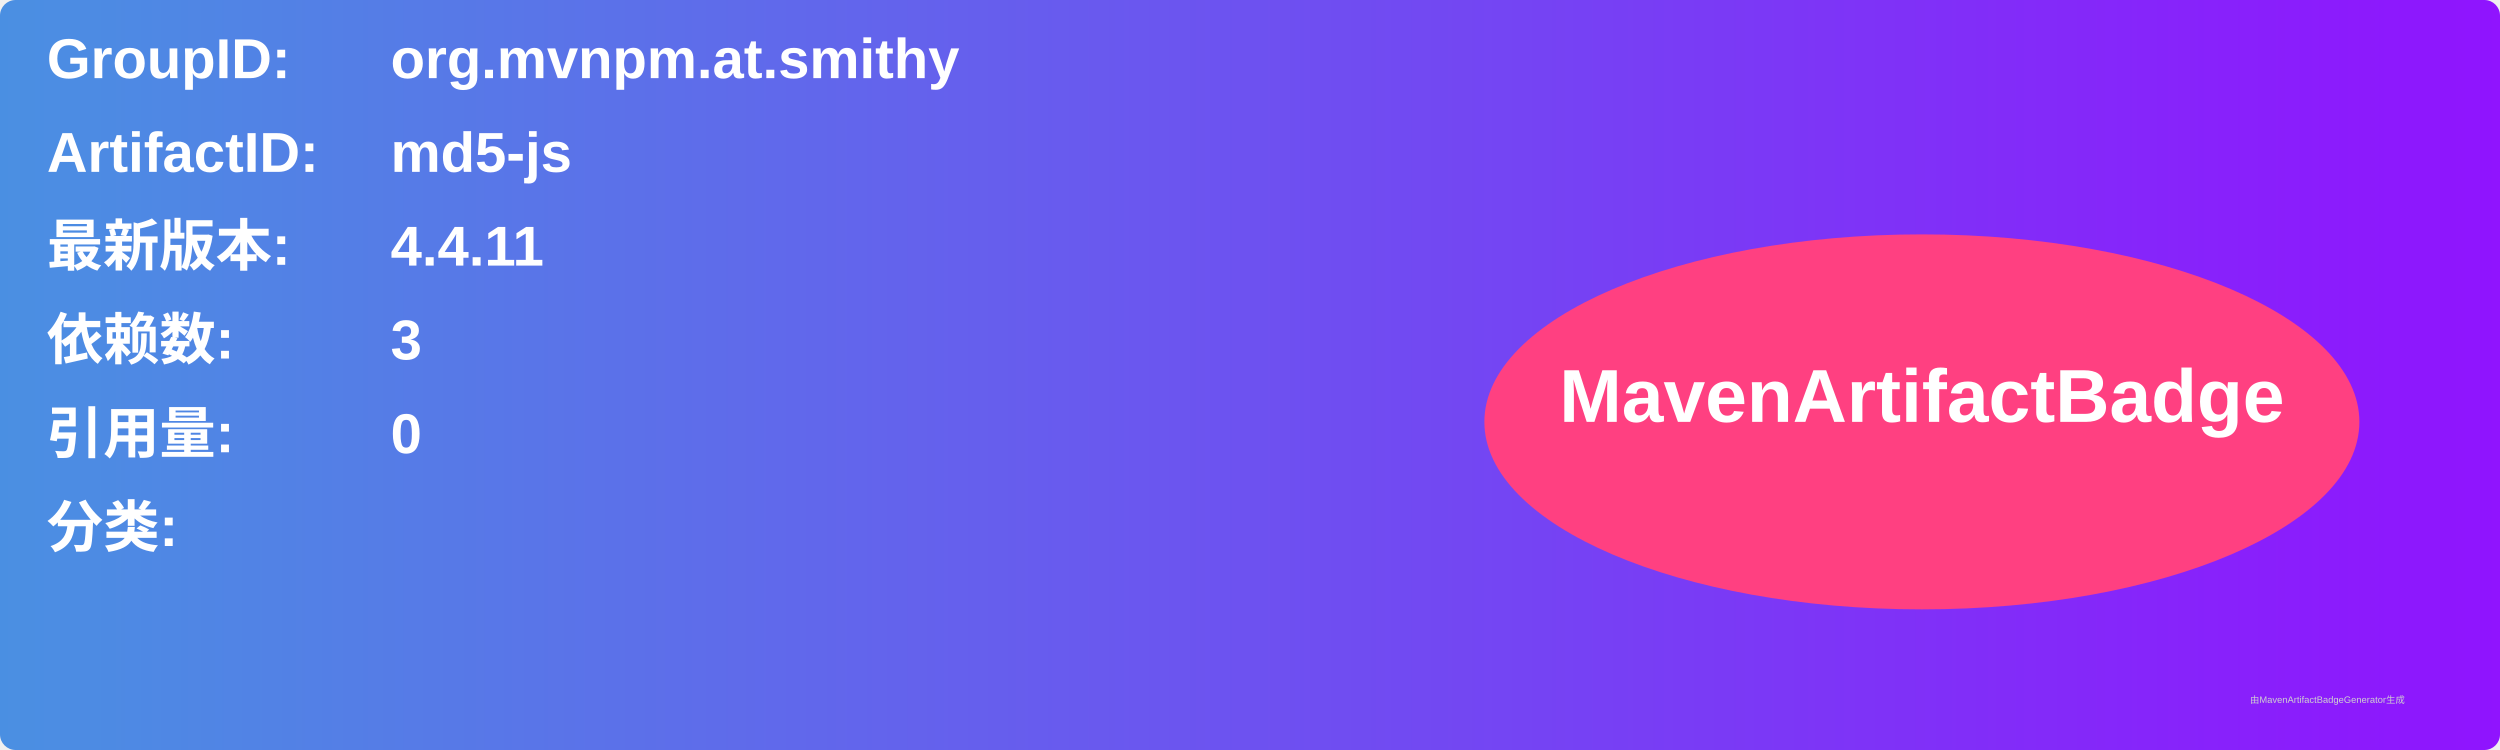
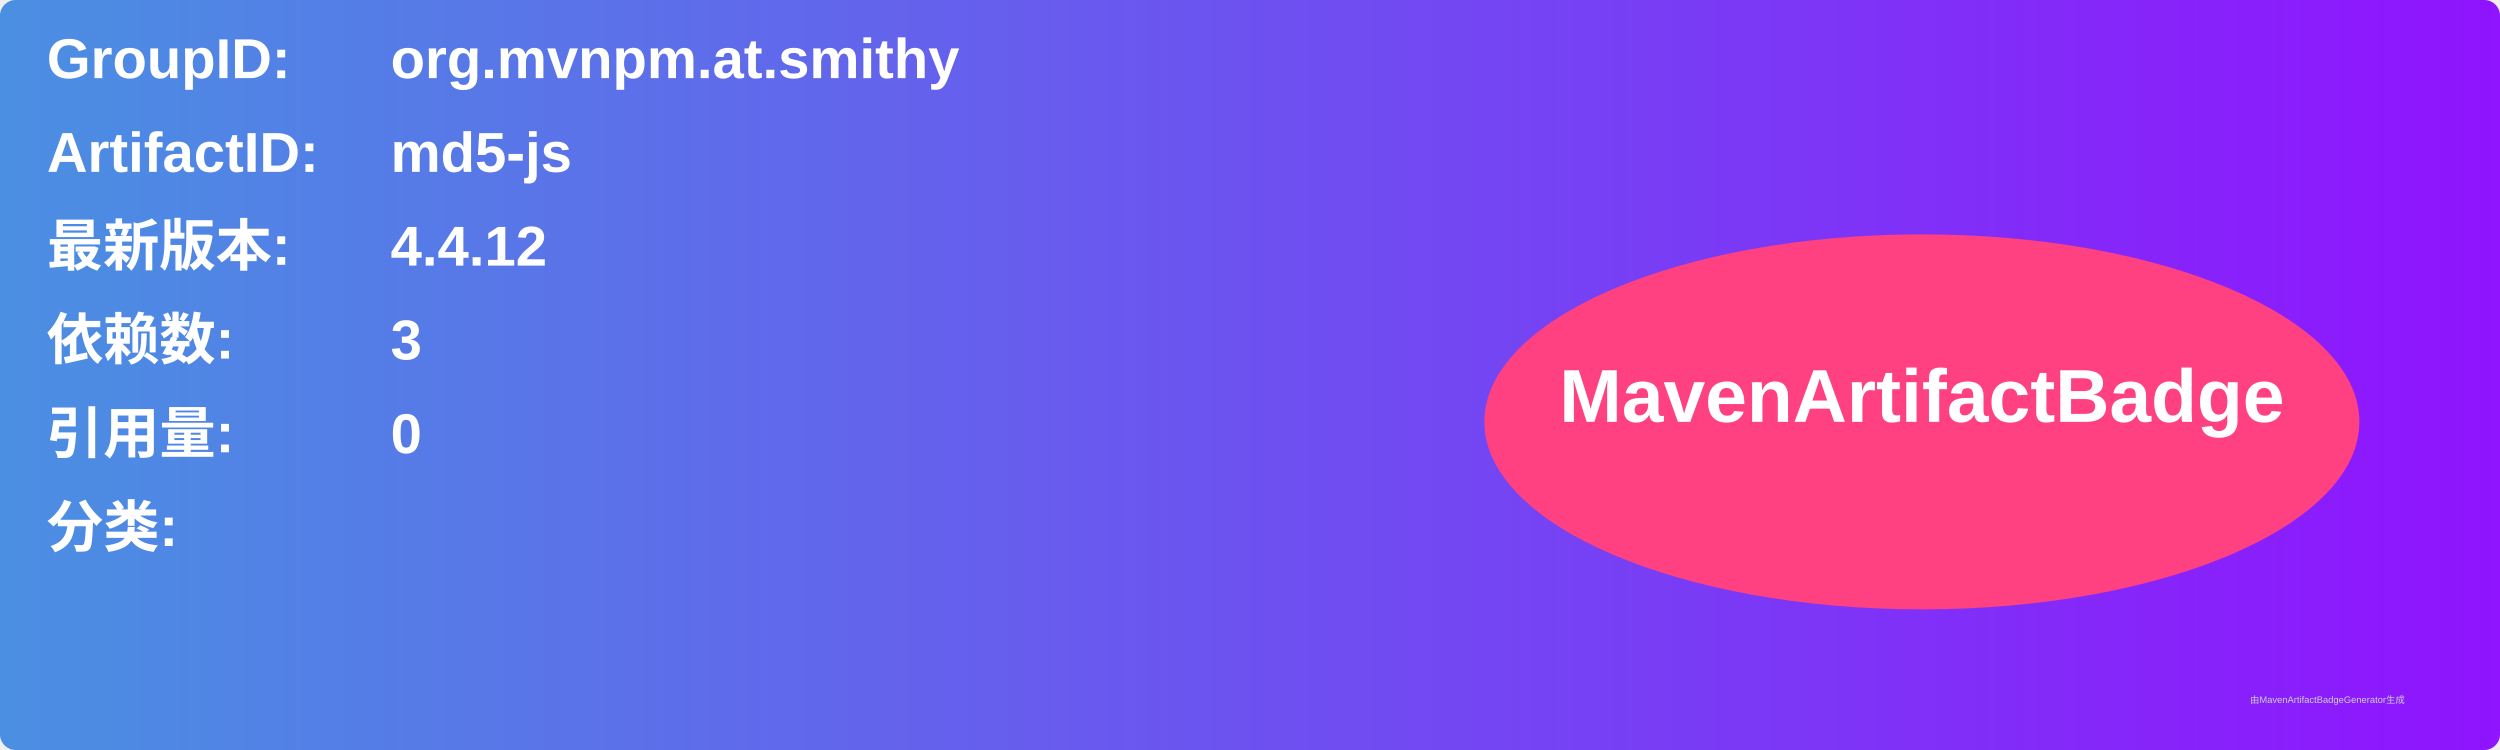
<svg xmlns="http://www.w3.org/2000/svg" width="800" height="240" viewBox="0 0 800 240">
  <linearGradient id="grad" x1="0%" y1="0%" x2="100%" y2="0%">
    <stop offset="0%" stop-color="#4a90e2" />
    <stop offset="100%" stop-color="#9013fe" />
  </linearGradient>
  <rect width="100%" height="100%" rx="5" ry="5" fill="url(#grad)" />
  <g transform="translate(15, 15)">
    <text x="0" y="10" font-family="Arial" font-size="18" fill="white" font-weight="bold" width="260">GroupID:</text>
    <text x="110" y="10" font-family="Arial" font-size="18" fill="white" font-weight="bold" width="460">org.mvnpm.at.smithy</text>
    <text x="0" y="40" font-family="Arial" font-size="18" fill="white" font-weight="bold" width="260">ArtifactID:</text>
    <text x="110" y="40" font-family="Arial" font-size="18" fill="white" font-weight="bold" width="460">md5-js</text>
    <text x="0" y="70" font-family="Arial" font-size="18" fill="white" font-weight="bold">最新版本:</text>
    <text x="110" y="70" font-family="Arial" font-size="18" fill="white" font-weight="bold">
-       <tspan font-weight="bold">4.4.11</tspan>
+       <tspan font-weight="bold">4.4.12</tspan>
    </text>
    <text x="0" y="100" font-family="Arial" font-size="18" fill="white" font-weight="bold">依赖数: </text>
    <text x="110" y="100" font-family="Arial" font-size="18" fill="white">
      <tspan font-weight="bold">3</tspan>
    </text>
    <text x="0" y="130" font-family="Arial" font-size="18" fill="white" font-weight="bold">引用量: </text>
    <text x="110" y="130" font-family="Arial" font-size="18" fill="white">
      <tspan font-weight="bold">0</tspan>
    </text>
    <text x="0" y="160" font-family="Arial" font-size="18" fill="white" font-weight="bold">分类:</text>
    <text x="10" y="190" font-family="Arial" font-size="10" fill="white">
      <tspan font-weight="bold" />
    </text>
    <ellipse cx="600" cy="120" rx="140" ry="60" fill="#ff4081" />
    <text x="600" y="120" text-anchor="middle" font-family="Arial" font-size="24" fill="white" font-weight="bold">MavenArtifactBadge</text>
  </g>
  <text x="720" y="225" font-family="Arial" font-size="3" fill="#d0d0d0">由MavenArtifactBadgeGenerator生成</text>
</svg>
